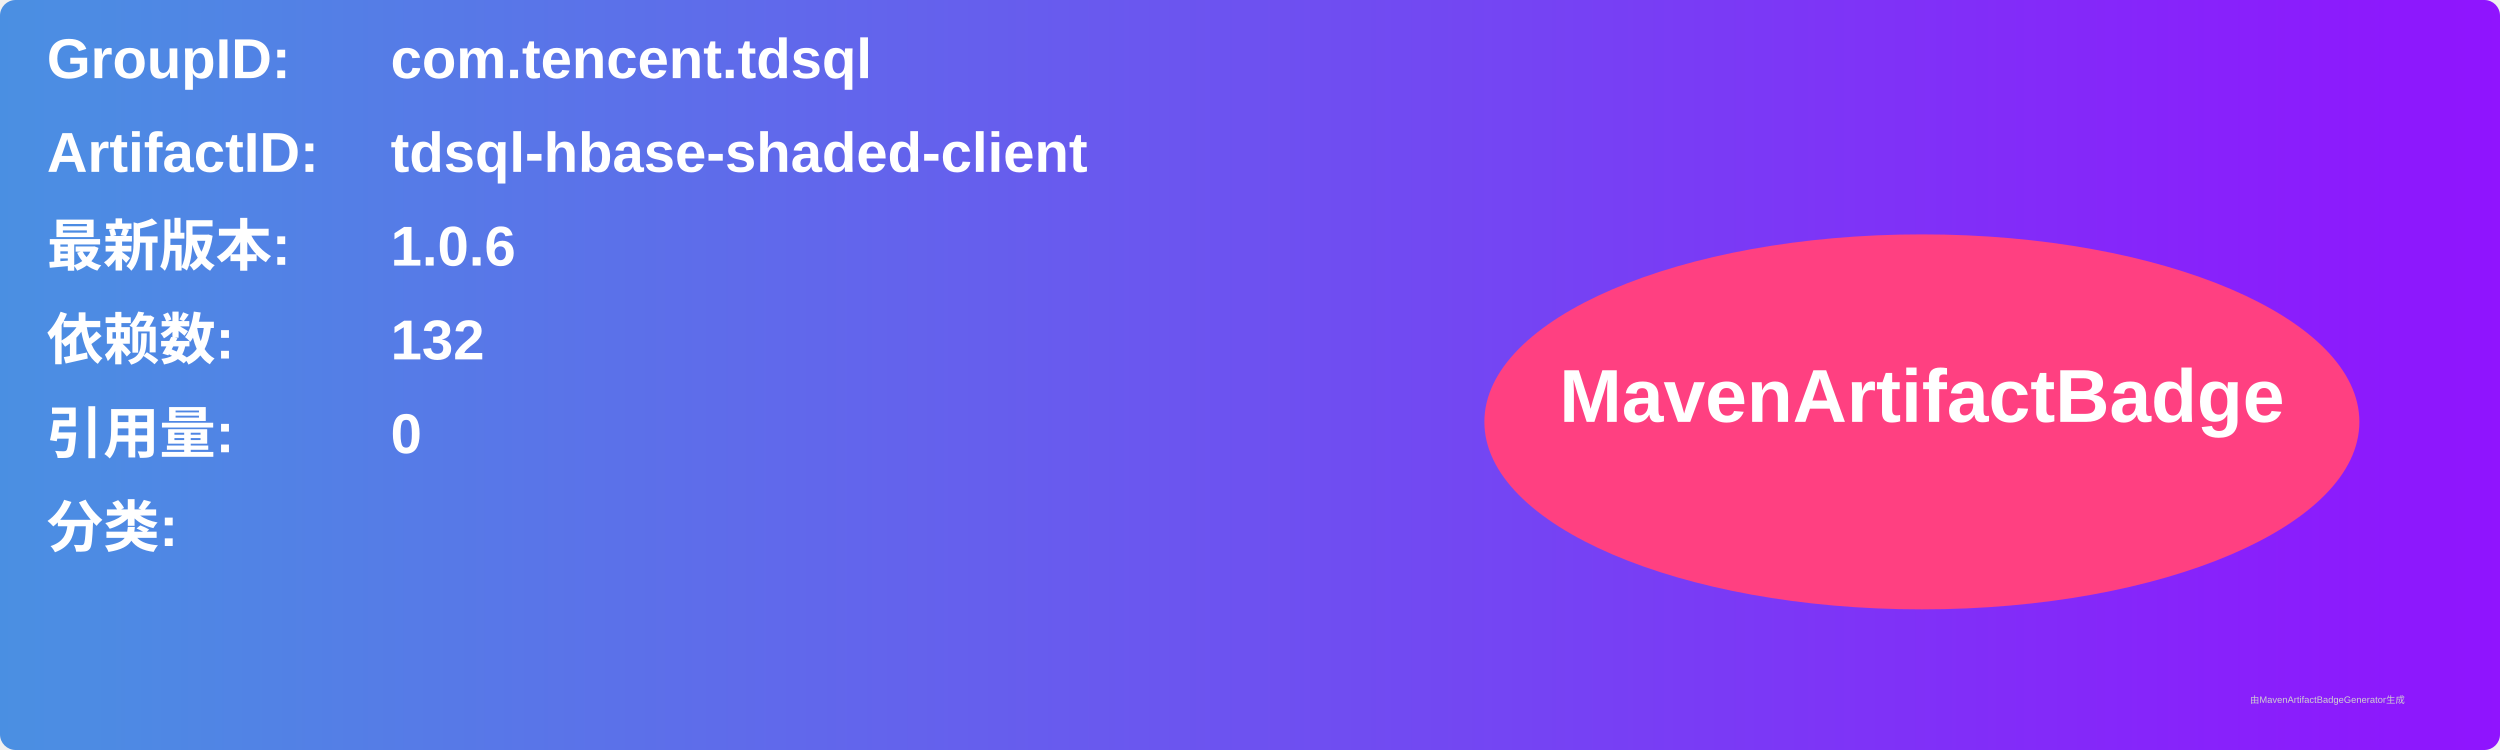
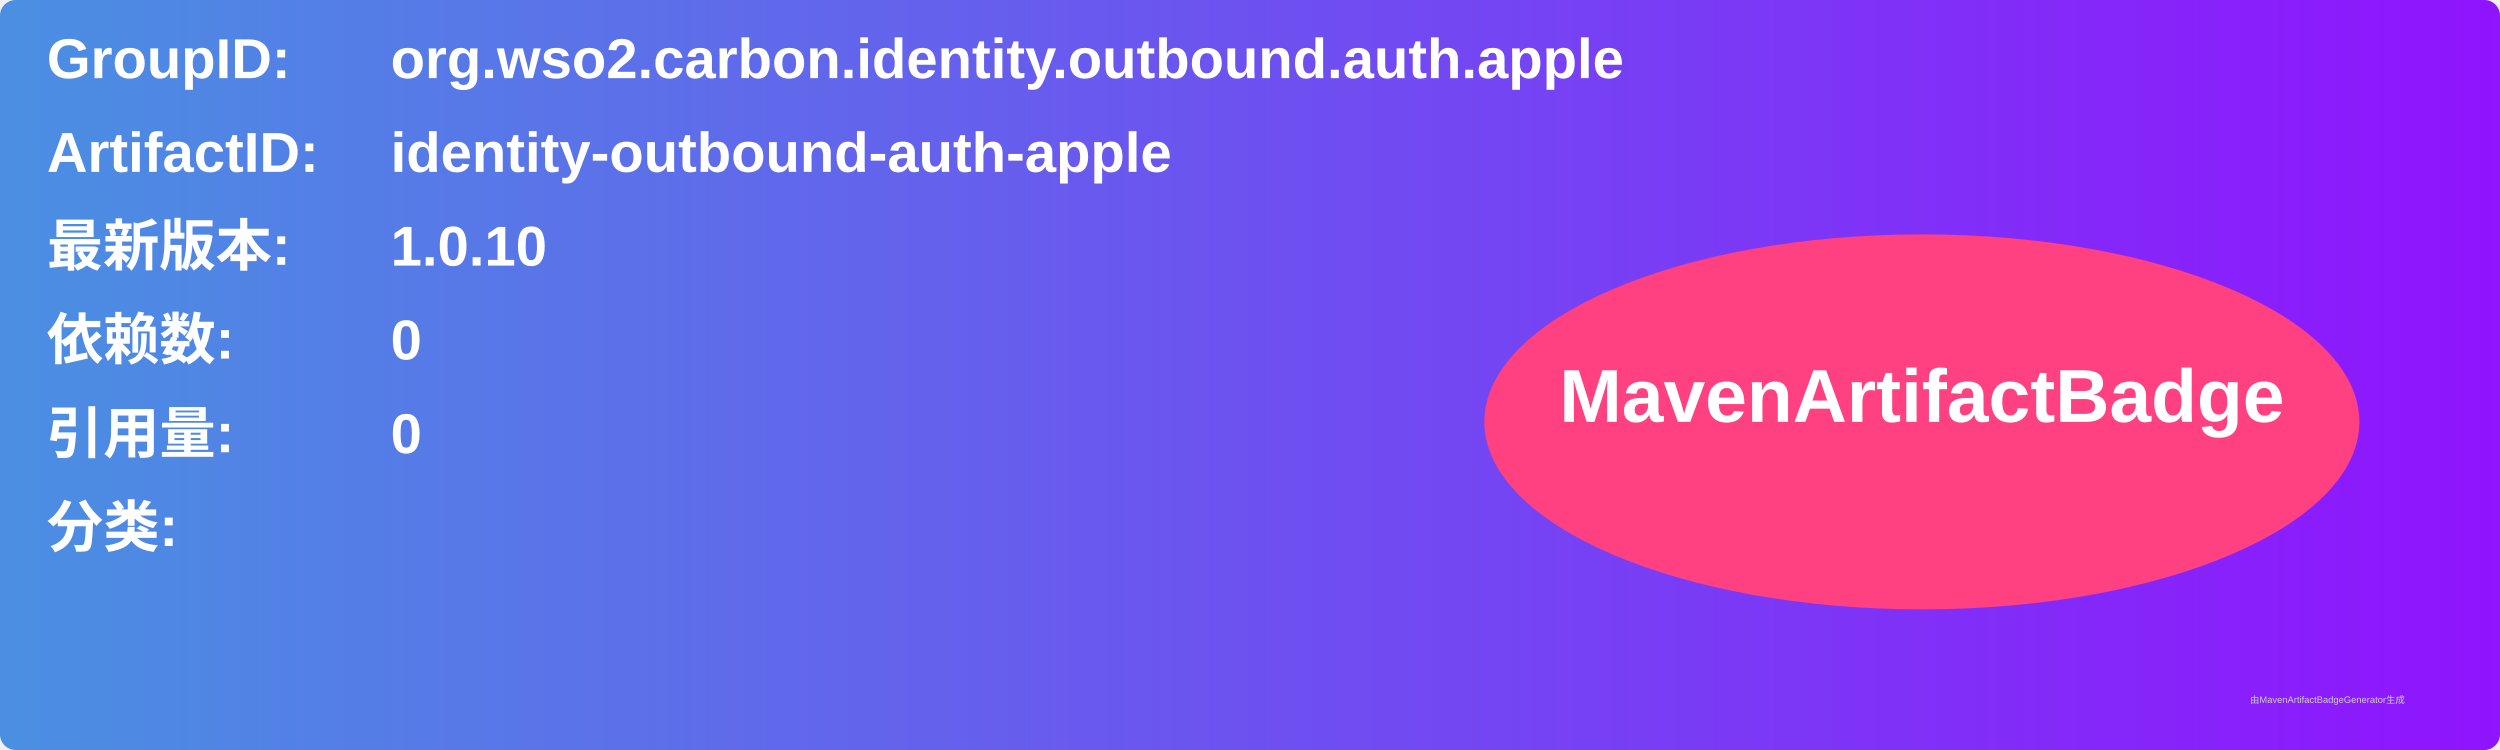
<svg xmlns="http://www.w3.org/2000/svg" width="800" height="240" viewBox="0 0 800 240">
  <linearGradient id="grad" x1="0%" y1="0%" x2="100%" y2="0%">
    <stop offset="0%" stop-color="#4a90e2" />
    <stop offset="100%" stop-color="#9013fe" />
  </linearGradient>
  <rect width="100%" height="100%" rx="5" ry="5" fill="url(#grad)" />
  <g transform="translate(15, 15)">
    <text x="0" y="10" font-family="Arial" font-size="18" fill="white" font-weight="bold" width="260">GroupID:</text>
-     <text x="110" y="10" font-family="Arial" font-size="18" fill="white" font-weight="bold" width="460">com.tencent.tdsql</text>
+     <text x="110" y="10" font-family="Arial" font-size="18" fill="white" font-weight="bold" width="460">org.wso2.carbon.identity.outbound.auth.apple</text>
    <text x="0" y="40" font-family="Arial" font-size="18" fill="white" font-weight="bold" width="260">ArtifactID:</text>
-     <text x="110" y="40" font-family="Arial" font-size="18" fill="white" font-weight="bold" width="460">tdsql-hbase-shaded-client</text>
+     <text x="110" y="40" font-family="Arial" font-size="18" fill="white" font-weight="bold" width="460">identity-outbound-auth-apple</text>
    <text x="0" y="70" font-family="Arial" font-size="18" fill="white" font-weight="bold">最新版本:</text>
    <text x="110" y="70" font-family="Arial" font-size="18" fill="white" font-weight="bold">
-       <tspan font-weight="bold">1.0.6</tspan>
+       <tspan font-weight="bold">1.0.10</tspan>
    </text>
    <text x="0" y="100" font-family="Arial" font-size="18" fill="white" font-weight="bold">依赖数: </text>
    <text x="110" y="100" font-family="Arial" font-size="18" fill="white">
-       <tspan font-weight="bold">132</tspan>
+       <tspan font-weight="bold">0</tspan>
    </text>
    <text x="0" y="130" font-family="Arial" font-size="18" fill="white" font-weight="bold">引用量: </text>
    <text x="110" y="130" font-family="Arial" font-size="18" fill="white">
      <tspan font-weight="bold">0</tspan>
    </text>
    <text x="0" y="160" font-family="Arial" font-size="18" fill="white" font-weight="bold">分类:</text>
    <text x="10" y="190" font-family="Arial" font-size="10" fill="white">
      <tspan font-weight="bold" />
    </text>
    <ellipse cx="600" cy="120" rx="140" ry="60" fill="#ff4081" />
    <text x="600" y="120" text-anchor="middle" font-family="Arial" font-size="24" fill="white" font-weight="bold">MavenArtifactBadge</text>
  </g>
  <text x="720" y="225" font-family="Arial" font-size="3" fill="#d0d0d0">由MavenArtifactBadgeGenerator生成</text>
</svg>
